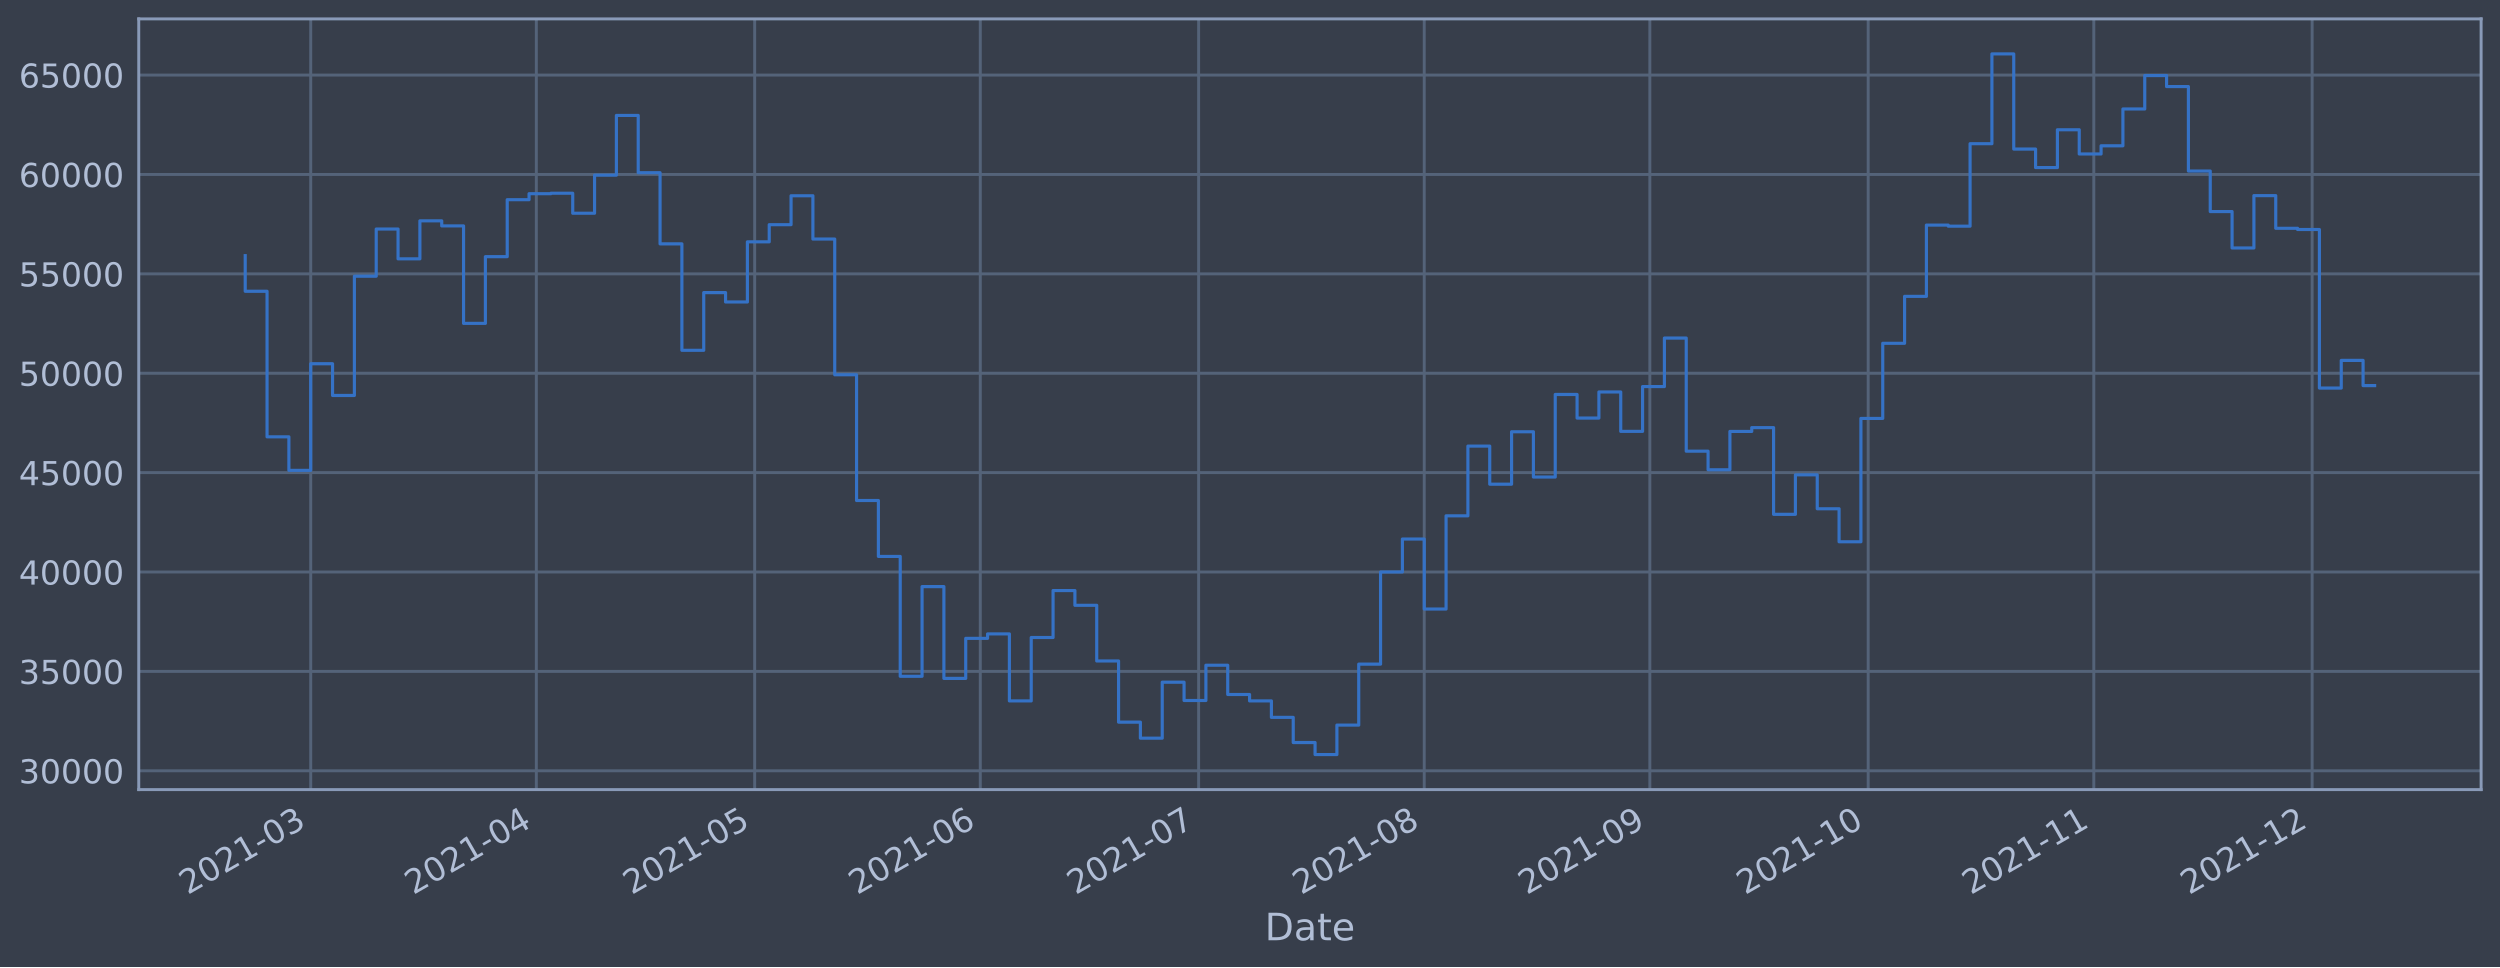
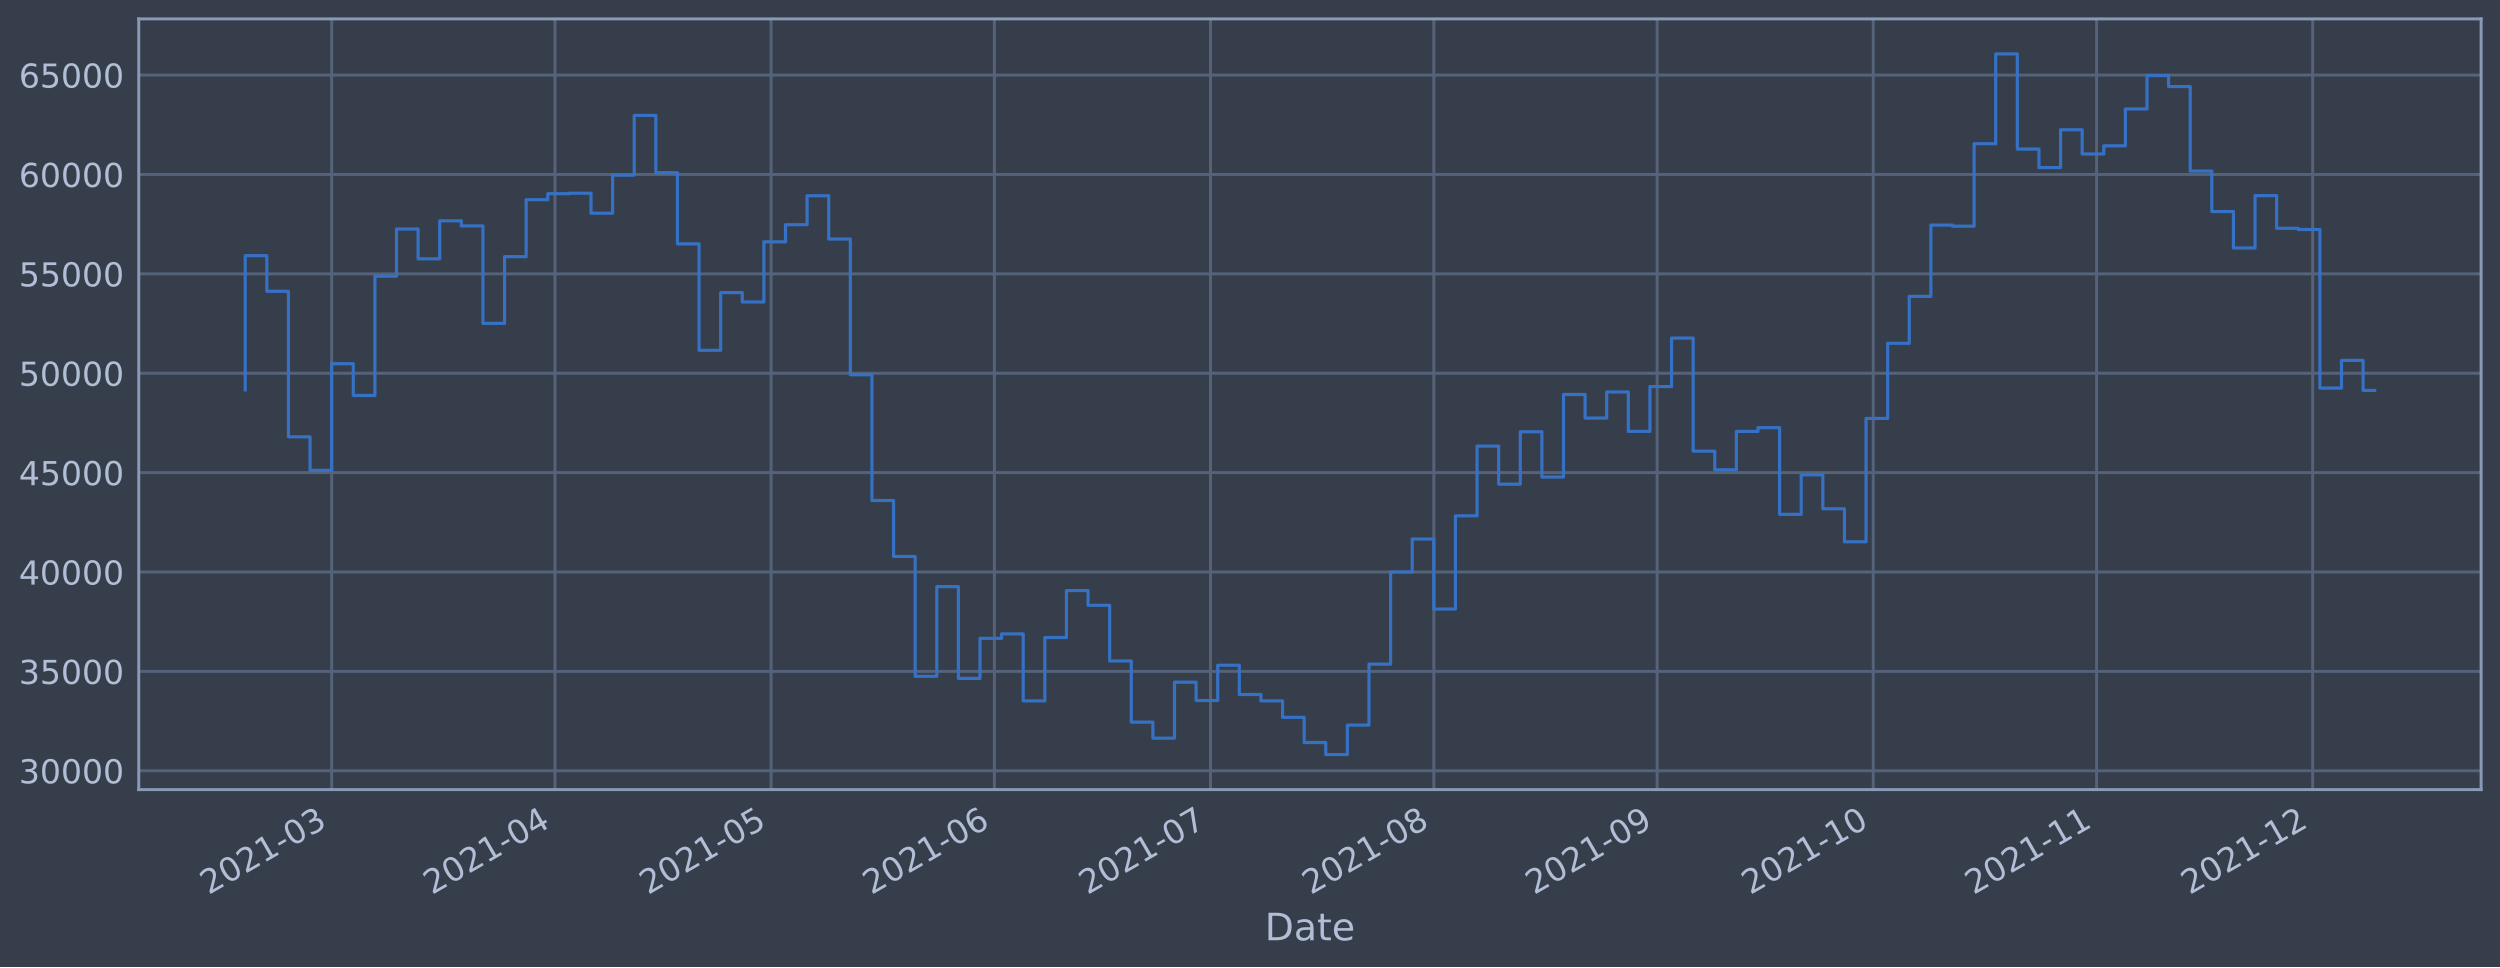
<svg xmlns="http://www.w3.org/2000/svg" xmlns:xlink="http://www.w3.org/1999/xlink" width="952.884pt" height="368.58pt" viewBox="0 0 952.884 368.58" version="1.1">
  <defs>
    <style type="text/css">*{stroke-linejoin: round; stroke-linecap: butt}</style>
  </defs>
  <g id="figure_1">
    <g id="patch_1">
      <path d="M 0 368.58  L 952.884 368.58  L 952.884 0  L 0 0  z " style="fill: #373e4b" />
    </g>
    <g id="axes_1">
      <g id="patch_2">
        <path d="M 52.884 300.96  L 945.684 300.96  L 945.684 7.2  L 52.884 7.2  z " style="fill: #373e4b" />
      </g>
      <g id="matplotlib.axis_1">
        <g id="xtick_1">
          <g id="line2d_1">
-             <path d="M 118.431 300.96  L 118.431 7.2  " clip-path="url(#pa96d8655ef)" style="fill: none; stroke: #546379; stroke-width: 1.12; stroke-linecap: square" />
+             <path d="M 126.414 300.96  L 126.414 7.2  " clip-path="url(#p220a841919)" style="fill: none; stroke: #546379; stroke-width: 1.12; stroke-linecap: square" />
          </g>
          <g id="line2d_2" />
          <g id="text_1">
-             <g style="fill: #b1bed6" transform="translate(71.52819 341.1745)rotate(-30)scale(0.126 -0.126)">
+             <g style="fill: #b1bed6" transform="translate(79.51084 341.1745)rotate(-30)scale(0.126 -0.126)">
              <defs>
                <path id="DejaVuSans-32" d="M 1228 531  L 3431 531  L 3431 0  L 469 0  L 469 531  Q 828 903 1448 1529  Q 2069 2156 2228 2338  Q 2531 2678 2651 2914  Q 2772 3150 2772 3378  Q 2772 3750 2511 3984  Q 2250 4219 1831 4219  Q 1534 4219 1204 4116  Q 875 4013 500 3803  L 500 4441  Q 881 4594 1212 4672  Q 1544 4750 1819 4750  Q 2544 4750 2975 4387  Q 3406 4025 3406 3419  Q 3406 3131 3298 2873  Q 3191 2616 2906 2266  Q 2828 2175 2409 1742  Q 1991 1309 1228 531  z " transform="scale(0.015625)" />
                <path id="DejaVuSans-30" d="M 2034 4250  Q 1547 4250 1301 3770  Q 1056 3291 1056 2328  Q 1056 1369 1301 889  Q 1547 409 2034 409  Q 2525 409 2770 889  Q 3016 1369 3016 2328  Q 3016 3291 2770 3770  Q 2525 4250 2034 4250  z M 2034 4750  Q 2819 4750 3233 4129  Q 3647 3509 3647 2328  Q 3647 1150 3233 529  Q 2819 -91 2034 -91  Q 1250 -91 836 529  Q 422 1150 422 2328  Q 422 3509 836 4129  Q 1250 4750 2034 4750  z " transform="scale(0.015625)" />
                <path id="DejaVuSans-31" d="M 794 531  L 1825 531  L 1825 4091  L 703 3866  L 703 4441  L 1819 4666  L 2450 4666  L 2450 531  L 3481 531  L 3481 0  L 794 0  L 794 531  z " transform="scale(0.015625)" />
                <path id="DejaVuSans-2d" d="M 313 2009  L 1997 2009  L 1997 1497  L 313 1497  L 313 2009  z " transform="scale(0.015625)" />
                <path id="DejaVuSans-33" d="M 2597 2516  Q 3050 2419 3304 2112  Q 3559 1806 3559 1356  Q 3559 666 3084 287  Q 2609 -91 1734 -91  Q 1441 -91 1130 -33  Q 819 25 488 141  L 488 750  Q 750 597 1062 519  Q 1375 441 1716 441  Q 2309 441 2620 675  Q 2931 909 2931 1356  Q 2931 1769 2642 2001  Q 2353 2234 1838 2234  L 1294 2234  L 1294 2753  L 1863 2753  Q 2328 2753 2575 2939  Q 2822 3125 2822 3475  Q 2822 3834 2567 4026  Q 2313 4219 1838 4219  Q 1578 4219 1281 4162  Q 984 4106 628 3988  L 628 4550  Q 988 4650 1302 4700  Q 1616 4750 1894 4750  Q 2613 4750 3031 4423  Q 3450 4097 3450 3541  Q 3450 3153 3228 2886  Q 3006 2619 2597 2516  z " transform="scale(0.015625)" />
              </defs>
              <use xlink:href="#DejaVuSans-32" />
              <use xlink:href="#DejaVuSans-30" x="63.623" />
              <use xlink:href="#DejaVuSans-32" x="127.246" />
              <use xlink:href="#DejaVuSans-31" x="190.869" />
              <use xlink:href="#DejaVuSans-2d" x="254.492" />
              <use xlink:href="#DejaVuSans-30" x="290.576" />
              <use xlink:href="#DejaVuSans-33" x="354.199" />
            </g>
          </g>
        </g>
        <g id="xtick_2">
          <g id="line2d_3">
-             <path d="M 204.425 300.96  L 204.425 7.2  " clip-path="url(#pa96d8655ef)" style="fill: none; stroke: #546379; stroke-width: 1.12; stroke-linecap: square" />
+             <path d="M 211.531 300.96  L 211.531 7.2  " clip-path="url(#p220a841919)" style="fill: none; stroke: #546379; stroke-width: 1.12; stroke-linecap: square" />
          </g>
          <g id="line2d_4" />
          <g id="text_2">
-             <g style="fill: #b1bed6" transform="translate(157.5218 341.1745)rotate(-30)scale(0.126 -0.126)">
+             <g style="fill: #b1bed6" transform="translate(164.6279 341.1745)rotate(-30)scale(0.126 -0.126)">
              <defs>
                <path id="DejaVuSans-34" d="M 2419 4116  L 825 1625  L 2419 1625  L 2419 4116  z M 2253 4666  L 3047 4666  L 3047 1625  L 3713 1625  L 3713 1100  L 3047 1100  L 3047 0  L 2419 0  L 2419 1100  L 313 1100  L 313 1709  L 2253 4666  z " transform="scale(0.015625)" />
              </defs>
              <use xlink:href="#DejaVuSans-32" />
              <use xlink:href="#DejaVuSans-30" x="63.623" />
              <use xlink:href="#DejaVuSans-32" x="127.246" />
              <use xlink:href="#DejaVuSans-31" x="190.869" />
              <use xlink:href="#DejaVuSans-2d" x="254.492" />
              <use xlink:href="#DejaVuSans-30" x="290.576" />
              <use xlink:href="#DejaVuSans-34" x="354.199" />
            </g>
          </g>
        </g>
        <g id="xtick_3">
          <g id="line2d_5">
-             <path d="M 287.645 300.96  L 287.645 7.2  " clip-path="url(#pa96d8655ef)" style="fill: none; stroke: #546379; stroke-width: 1.12; stroke-linecap: square" />
+             <path d="M 293.903 300.96  L 293.903 7.2  " clip-path="url(#p220a841919)" style="fill: none; stroke: #546379; stroke-width: 1.12; stroke-linecap: square" />
          </g>
          <g id="line2d_6" />
          <g id="text_3">
-             <g style="fill: #b1bed6" transform="translate(240.7415 341.1745)rotate(-30)scale(0.126 -0.126)">
+             <g style="fill: #b1bed6" transform="translate(246.9993 341.1745)rotate(-30)scale(0.126 -0.126)">
              <defs>
                <path id="DejaVuSans-35" d="M 691 4666  L 3169 4666  L 3169 4134  L 1269 4134  L 1269 2991  Q 1406 3038 1543 3061  Q 1681 3084 1819 3084  Q 2600 3084 3056 2656  Q 3513 2228 3513 1497  Q 3513 744 3044 326  Q 2575 -91 1722 -91  Q 1428 -91 1123 -41  Q 819 9 494 109  L 494 744  Q 775 591 1075 516  Q 1375 441 1709 441  Q 2250 441 2565 725  Q 2881 1009 2881 1497  Q 2881 1984 2565 2268  Q 2250 2553 1709 2553  Q 1456 2553 1204 2497  Q 953 2441 691 2322  L 691 4666  z " transform="scale(0.015625)" />
              </defs>
              <use xlink:href="#DejaVuSans-32" />
              <use xlink:href="#DejaVuSans-30" x="63.623" />
              <use xlink:href="#DejaVuSans-32" x="127.246" />
              <use xlink:href="#DejaVuSans-31" x="190.869" />
              <use xlink:href="#DejaVuSans-2d" x="254.492" />
              <use xlink:href="#DejaVuSans-30" x="290.576" />
              <use xlink:href="#DejaVuSans-35" x="354.199" />
            </g>
          </g>
        </g>
        <g id="xtick_4">
          <g id="line2d_7">
-             <path d="M 373.638 300.96  L 373.638 7.2  " clip-path="url(#pa96d8655ef)" style="fill: none; stroke: #546379; stroke-width: 1.12; stroke-linecap: square" />
+             <path d="M 379.02 300.96  L 379.02 7.2  " clip-path="url(#p220a841919)" style="fill: none; stroke: #546379; stroke-width: 1.12; stroke-linecap: square" />
          </g>
          <g id="line2d_8" />
          <g id="text_4">
-             <g style="fill: #b1bed6" transform="translate(326.7352 341.1745)rotate(-30)scale(0.126 -0.126)">
+             <g style="fill: #b1bed6" transform="translate(332.1164 341.1745)rotate(-30)scale(0.126 -0.126)">
              <defs>
                <path id="DejaVuSans-36" d="M 2113 2584  Q 1688 2584 1439 2293  Q 1191 2003 1191 1497  Q 1191 994 1439 701  Q 1688 409 2113 409  Q 2538 409 2786 701  Q 3034 994 3034 1497  Q 3034 2003 2786 2293  Q 2538 2584 2113 2584  z M 3366 4563  L 3366 3988  Q 3128 4100 2886 4159  Q 2644 4219 2406 4219  Q 1781 4219 1451 3797  Q 1122 3375 1075 2522  Q 1259 2794 1537 2939  Q 1816 3084 2150 3084  Q 2853 3084 3261 2657  Q 3669 2231 3669 1497  Q 3669 778 3244 343  Q 2819 -91 2113 -91  Q 1303 -91 875 529  Q 447 1150 447 2328  Q 447 3434 972 4092  Q 1497 4750 2381 4750  Q 2619 4750 2861 4703  Q 3103 4656 3366 4563  z " transform="scale(0.015625)" />
              </defs>
              <use xlink:href="#DejaVuSans-32" />
              <use xlink:href="#DejaVuSans-30" x="63.623" />
              <use xlink:href="#DejaVuSans-32" x="127.246" />
              <use xlink:href="#DejaVuSans-31" x="190.869" />
              <use xlink:href="#DejaVuSans-2d" x="254.492" />
              <use xlink:href="#DejaVuSans-30" x="290.576" />
              <use xlink:href="#DejaVuSans-36" x="354.199" />
            </g>
          </g>
        </g>
        <g id="xtick_5">
          <g id="line2d_9">
-             <path d="M 456.858 300.96  L 456.858 7.2  " clip-path="url(#pa96d8655ef)" style="fill: none; stroke: #546379; stroke-width: 1.12; stroke-linecap: square" />
+             <path d="M 461.391 300.96  L 461.391 7.2  " clip-path="url(#p220a841919)" style="fill: none; stroke: #546379; stroke-width: 1.12; stroke-linecap: square" />
          </g>
          <g id="line2d_10" />
          <g id="text_5">
-             <g style="fill: #b1bed6" transform="translate(409.9548 341.1745)rotate(-30)scale(0.126 -0.126)">
+             <g style="fill: #b1bed6" transform="translate(414.4877 341.1745)rotate(-30)scale(0.126 -0.126)">
              <defs>
                <path id="DejaVuSans-37" d="M 525 4666  L 3525 4666  L 3525 4397  L 1831 0  L 1172 0  L 2766 4134  L 525 4134  L 525 4666  z " transform="scale(0.015625)" />
              </defs>
              <use xlink:href="#DejaVuSans-32" />
              <use xlink:href="#DejaVuSans-30" x="63.623" />
              <use xlink:href="#DejaVuSans-32" x="127.246" />
              <use xlink:href="#DejaVuSans-31" x="190.869" />
              <use xlink:href="#DejaVuSans-2d" x="254.492" />
              <use xlink:href="#DejaVuSans-30" x="290.576" />
              <use xlink:href="#DejaVuSans-37" x="354.199" />
            </g>
          </g>
        </g>
        <g id="xtick_6">
          <g id="line2d_11">
-             <path d="M 542.852 300.96  L 542.852 7.2  " clip-path="url(#pa96d8655ef)" style="fill: none; stroke: #546379; stroke-width: 1.12; stroke-linecap: square" />
+             <path d="M 546.508 300.96  L 546.508 7.2  " clip-path="url(#p220a841919)" style="fill: none; stroke: #546379; stroke-width: 1.12; stroke-linecap: square" />
          </g>
          <g id="line2d_12" />
          <g id="text_6">
-             <g style="fill: #b1bed6" transform="translate(495.9485 341.1745)rotate(-30)scale(0.126 -0.126)">
+             <g style="fill: #b1bed6" transform="translate(499.6048 341.1745)rotate(-30)scale(0.126 -0.126)">
              <defs>
                <path id="DejaVuSans-38" d="M 2034 2216  Q 1584 2216 1326 1975  Q 1069 1734 1069 1313  Q 1069 891 1326 650  Q 1584 409 2034 409  Q 2484 409 2743 651  Q 3003 894 3003 1313  Q 3003 1734 2745 1975  Q 2488 2216 2034 2216  z M 1403 2484  Q 997 2584 770 2862  Q 544 3141 544 3541  Q 544 4100 942 4425  Q 1341 4750 2034 4750  Q 2731 4750 3128 4425  Q 3525 4100 3525 3541  Q 3525 3141 3298 2862  Q 3072 2584 2669 2484  Q 3125 2378 3379 2068  Q 3634 1759 3634 1313  Q 3634 634 3220 271  Q 2806 -91 2034 -91  Q 1263 -91 848 271  Q 434 634 434 1313  Q 434 1759 690 2068  Q 947 2378 1403 2484  z M 1172 3481  Q 1172 3119 1398 2916  Q 1625 2713 2034 2713  Q 2441 2713 2670 2916  Q 2900 3119 2900 3481  Q 2900 3844 2670 4047  Q 2441 4250 2034 4250  Q 1625 4250 1398 4047  Q 1172 3844 1172 3481  z " transform="scale(0.015625)" />
              </defs>
              <use xlink:href="#DejaVuSans-32" />
              <use xlink:href="#DejaVuSans-30" x="63.623" />
              <use xlink:href="#DejaVuSans-32" x="127.246" />
              <use xlink:href="#DejaVuSans-31" x="190.869" />
              <use xlink:href="#DejaVuSans-2d" x="254.492" />
              <use xlink:href="#DejaVuSans-30" x="290.576" />
              <use xlink:href="#DejaVuSans-38" x="354.199" />
            </g>
          </g>
        </g>
        <g id="xtick_7">
          <g id="line2d_13">
-             <path d="M 628.845 300.96  L 628.845 7.2  " clip-path="url(#pa96d8655ef)" style="fill: none; stroke: #546379; stroke-width: 1.12; stroke-linecap: square" />
+             <path d="M 631.625 300.96  L 631.625 7.2  " clip-path="url(#p220a841919)" style="fill: none; stroke: #546379; stroke-width: 1.12; stroke-linecap: square" />
          </g>
          <g id="line2d_14" />
          <g id="text_7">
-             <g style="fill: #b1bed6" transform="translate(581.9421 341.1745)rotate(-30)scale(0.126 -0.126)">
+             <g style="fill: #b1bed6" transform="translate(584.7219 341.1745)rotate(-30)scale(0.126 -0.126)">
              <defs>
                <path id="DejaVuSans-39" d="M 703 97  L 703 672  Q 941 559 1184 500  Q 1428 441 1663 441  Q 2288 441 2617 861  Q 2947 1281 2994 2138  Q 2813 1869 2534 1725  Q 2256 1581 1919 1581  Q 1219 1581 811 2004  Q 403 2428 403 3163  Q 403 3881 828 4315  Q 1253 4750 1959 4750  Q 2769 4750 3195 4129  Q 3622 3509 3622 2328  Q 3622 1225 3098 567  Q 2575 -91 1691 -91  Q 1453 -91 1209 -44  Q 966 3 703 97  z M 1959 2075  Q 2384 2075 2632 2365  Q 2881 2656 2881 3163  Q 2881 3666 2632 3958  Q 2384 4250 1959 4250  Q 1534 4250 1286 3958  Q 1038 3666 1038 3163  Q 1038 2656 1286 2365  Q 1534 2075 1959 2075  z " transform="scale(0.015625)" />
              </defs>
              <use xlink:href="#DejaVuSans-32" />
              <use xlink:href="#DejaVuSans-30" x="63.623" />
              <use xlink:href="#DejaVuSans-32" x="127.246" />
              <use xlink:href="#DejaVuSans-31" x="190.869" />
              <use xlink:href="#DejaVuSans-2d" x="254.492" />
              <use xlink:href="#DejaVuSans-30" x="290.576" />
              <use xlink:href="#DejaVuSans-39" x="354.199" />
            </g>
          </g>
        </g>
        <g id="xtick_8">
          <g id="line2d_15">
-             <path d="M 712.065 300.96  L 712.065 7.2  " clip-path="url(#pa96d8655ef)" style="fill: none; stroke: #546379; stroke-width: 1.12; stroke-linecap: square" />
+             <path d="M 713.997 300.96  L 713.997 7.2  " clip-path="url(#p220a841919)" style="fill: none; stroke: #546379; stroke-width: 1.12; stroke-linecap: square" />
          </g>
          <g id="line2d_16" />
          <g id="text_8">
-             <g style="fill: #b1bed6" transform="translate(665.1618 341.1745)rotate(-30)scale(0.126 -0.126)">
+             <g style="fill: #b1bed6" transform="translate(667.0933 341.1745)rotate(-30)scale(0.126 -0.126)">
              <use xlink:href="#DejaVuSans-32" />
              <use xlink:href="#DejaVuSans-30" x="63.623" />
              <use xlink:href="#DejaVuSans-32" x="127.246" />
              <use xlink:href="#DejaVuSans-31" x="190.869" />
              <use xlink:href="#DejaVuSans-2d" x="254.492" />
              <use xlink:href="#DejaVuSans-31" x="290.576" />
              <use xlink:href="#DejaVuSans-30" x="354.199" />
            </g>
          </g>
        </g>
        <g id="xtick_9">
          <g id="line2d_17">
-             <path d="M 798.059 300.96  L 798.059 7.2  " clip-path="url(#pa96d8655ef)" style="fill: none; stroke: #546379; stroke-width: 1.12; stroke-linecap: square" />
+             <path d="M 799.114 300.96  L 799.114 7.2  " clip-path="url(#p220a841919)" style="fill: none; stroke: #546379; stroke-width: 1.12; stroke-linecap: square" />
          </g>
          <g id="line2d_18" />
          <g id="text_9">
-             <g style="fill: #b1bed6" transform="translate(751.1554 341.1745)rotate(-30)scale(0.126 -0.126)">
+             <g style="fill: #b1bed6" transform="translate(752.2103 341.1745)rotate(-30)scale(0.126 -0.126)">
              <use xlink:href="#DejaVuSans-32" />
              <use xlink:href="#DejaVuSans-30" x="63.623" />
              <use xlink:href="#DejaVuSans-32" x="127.246" />
              <use xlink:href="#DejaVuSans-31" x="190.869" />
              <use xlink:href="#DejaVuSans-2d" x="254.492" />
              <use xlink:href="#DejaVuSans-31" x="290.576" />
              <use xlink:href="#DejaVuSans-31" x="354.199" />
            </g>
          </g>
        </g>
        <g id="xtick_10">
          <g id="line2d_19">
-             <path d="M 881.278 300.96  L 881.278 7.2  " clip-path="url(#pa96d8655ef)" style="fill: none; stroke: #546379; stroke-width: 1.12; stroke-linecap: square" />
+             <path d="M 881.485 300.96  L 881.485 7.2  " clip-path="url(#p220a841919)" style="fill: none; stroke: #546379; stroke-width: 1.12; stroke-linecap: square" />
          </g>
          <g id="line2d_20" />
          <g id="text_10">
-             <g style="fill: #b1bed6" transform="translate(834.3751 341.1745)rotate(-30)scale(0.126 -0.126)">
+             <g style="fill: #b1bed6" transform="translate(834.5817 341.1745)rotate(-30)scale(0.126 -0.126)">
              <use xlink:href="#DejaVuSans-32" />
              <use xlink:href="#DejaVuSans-30" x="63.623" />
              <use xlink:href="#DejaVuSans-32" x="127.246" />
              <use xlink:href="#DejaVuSans-31" x="190.869" />
              <use xlink:href="#DejaVuSans-2d" x="254.492" />
              <use xlink:href="#DejaVuSans-31" x="290.576" />
              <use xlink:href="#DejaVuSans-32" x="354.199" />
            </g>
          </g>
        </g>
        <g id="text_11">
          <g style="fill: #b1bed6" transform="translate(482.0746 358.3856)scale(0.144 -0.144)">
            <defs>
              <path id="DejaVuSans-44" d="M 1259 4147  L 1259 519  L 2022 519  Q 2988 519 3436 956  Q 3884 1394 3884 2338  Q 3884 3275 3436 3711  Q 2988 4147 2022 4147  L 1259 4147  z M 628 4666  L 1925 4666  Q 3281 4666 3915 4102  Q 4550 3538 4550 2338  Q 4550 1131 3912 565  Q 3275 0 1925 0  L 628 0  L 628 4666  z " transform="scale(0.015625)" />
              <path id="DejaVuSans-61" d="M 2194 1759  Q 1497 1759 1228 1600  Q 959 1441 959 1056  Q 959 750 1161 570  Q 1363 391 1709 391  Q 2188 391 2477 730  Q 2766 1069 2766 1631  L 2766 1759  L 2194 1759  z M 3341 1997  L 3341 0  L 2766 0  L 2766 531  Q 2569 213 2275 61  Q 1981 -91 1556 -91  Q 1019 -91 701 211  Q 384 513 384 1019  Q 384 1609 779 1909  Q 1175 2209 1959 2209  L 2766 2209  L 2766 2266  Q 2766 2663 2505 2880  Q 2244 3097 1772 3097  Q 1472 3097 1187 3025  Q 903 2953 641 2809  L 641 3341  Q 956 3463 1253 3523  Q 1550 3584 1831 3584  Q 2591 3584 2966 3190  Q 3341 2797 3341 1997  z " transform="scale(0.015625)" />
              <path id="DejaVuSans-74" d="M 1172 4494  L 1172 3500  L 2356 3500  L 2356 3053  L 1172 3053  L 1172 1153  Q 1172 725 1289 603  Q 1406 481 1766 481  L 2356 481  L 2356 0  L 1766 0  Q 1100 0 847 248  Q 594 497 594 1153  L 594 3053  L 172 3053  L 172 3500  L 594 3500  L 594 4494  L 1172 4494  z " transform="scale(0.015625)" />
              <path id="DejaVuSans-65" d="M 3597 1894  L 3597 1613  L 953 1613  Q 991 1019 1311 708  Q 1631 397 2203 397  Q 2534 397 2845 478  Q 3156 559 3463 722  L 3463 178  Q 3153 47 2828 -22  Q 2503 -91 2169 -91  Q 1331 -91 842 396  Q 353 884 353 1716  Q 353 2575 817 3079  Q 1281 3584 2069 3584  Q 2775 3584 3186 3129  Q 3597 2675 3597 1894  z M 3022 2063  Q 3016 2534 2758 2815  Q 2500 3097 2075 3097  Q 1594 3097 1305 2825  Q 1016 2553 972 2059  L 3022 2063  z " transform="scale(0.015625)" />
            </defs>
            <use xlink:href="#DejaVuSans-44" />
            <use xlink:href="#DejaVuSans-61" x="77.002" />
            <use xlink:href="#DejaVuSans-74" x="138.281" />
            <use xlink:href="#DejaVuSans-65" x="177.49" />
          </g>
        </g>
      </g>
      <g id="matplotlib.axis_2">
        <g id="ytick_1">
          <g id="line2d_21">
-             <path d="M 52.884 293.789  L 945.684 293.789  " clip-path="url(#pa96d8655ef)" style="fill: none; stroke: #546379; stroke-width: 1.12; stroke-linecap: square" />
+             <path d="M 52.884 293.789  L 945.684 293.789  " clip-path="url(#p220a841919)" style="fill: none; stroke: #546379; stroke-width: 1.12; stroke-linecap: square" />
          </g>
          <g id="line2d_22" />
          <g id="text_12">
            <g style="fill: #b1bed6" transform="translate(7.2 298.5763)scale(0.126 -0.126)">
              <use xlink:href="#DejaVuSans-33" />
              <use xlink:href="#DejaVuSans-30" x="63.623" />
              <use xlink:href="#DejaVuSans-30" x="127.246" />
              <use xlink:href="#DejaVuSans-30" x="190.869" />
              <use xlink:href="#DejaVuSans-30" x="254.492" />
            </g>
          </g>
        </g>
        <g id="ytick_2">
          <g id="line2d_23">
-             <path d="M 52.884 255.907  L 945.684 255.907  " clip-path="url(#pa96d8655ef)" style="fill: none; stroke: #546379; stroke-width: 1.12; stroke-linecap: square" />
+             <path d="M 52.884 255.907  L 945.684 255.907  " clip-path="url(#p220a841919)" style="fill: none; stroke: #546379; stroke-width: 1.12; stroke-linecap: square" />
          </g>
          <g id="line2d_24" />
          <g id="text_13">
            <g style="fill: #b1bed6" transform="translate(7.2 260.6936)scale(0.126 -0.126)">
              <use xlink:href="#DejaVuSans-33" />
              <use xlink:href="#DejaVuSans-35" x="63.623" />
              <use xlink:href="#DejaVuSans-30" x="127.246" />
              <use xlink:href="#DejaVuSans-30" x="190.869" />
              <use xlink:href="#DejaVuSans-30" x="254.492" />
            </g>
          </g>
        </g>
        <g id="ytick_3">
          <g id="line2d_25">
-             <path d="M 52.884 218.024  L 945.684 218.024  " clip-path="url(#pa96d8655ef)" style="fill: none; stroke: #546379; stroke-width: 1.12; stroke-linecap: square" />
+             <path d="M 52.884 218.024  L 945.684 218.024  " clip-path="url(#p220a841919)" style="fill: none; stroke: #546379; stroke-width: 1.12; stroke-linecap: square" />
          </g>
          <g id="line2d_26" />
          <g id="text_14">
            <g style="fill: #b1bed6" transform="translate(7.2 222.811)scale(0.126 -0.126)">
              <use xlink:href="#DejaVuSans-34" />
              <use xlink:href="#DejaVuSans-30" x="63.623" />
              <use xlink:href="#DejaVuSans-30" x="127.246" />
              <use xlink:href="#DejaVuSans-30" x="190.869" />
              <use xlink:href="#DejaVuSans-30" x="254.492" />
            </g>
          </g>
        </g>
        <g id="ytick_4">
          <g id="line2d_27">
-             <path d="M 52.884 180.141  L 945.684 180.141  " clip-path="url(#pa96d8655ef)" style="fill: none; stroke: #546379; stroke-width: 1.12; stroke-linecap: square" />
+             <path d="M 52.884 180.141  L 945.684 180.141  " clip-path="url(#p220a841919)" style="fill: none; stroke: #546379; stroke-width: 1.12; stroke-linecap: square" />
          </g>
          <g id="line2d_28" />
          <g id="text_15">
            <g style="fill: #b1bed6" transform="translate(7.2 184.9284)scale(0.126 -0.126)">
              <use xlink:href="#DejaVuSans-34" />
              <use xlink:href="#DejaVuSans-35" x="63.623" />
              <use xlink:href="#DejaVuSans-30" x="127.246" />
              <use xlink:href="#DejaVuSans-30" x="190.869" />
              <use xlink:href="#DejaVuSans-30" x="254.492" />
            </g>
          </g>
        </g>
        <g id="ytick_5">
          <g id="line2d_29">
-             <path d="M 52.884 142.259  L 945.684 142.259  " clip-path="url(#pa96d8655ef)" style="fill: none; stroke: #546379; stroke-width: 1.12; stroke-linecap: square" />
+             <path d="M 52.884 142.259  L 945.684 142.259  " clip-path="url(#p220a841919)" style="fill: none; stroke: #546379; stroke-width: 1.12; stroke-linecap: square" />
          </g>
          <g id="line2d_30" />
          <g id="text_16">
            <g style="fill: #b1bed6" transform="translate(7.2 147.0457)scale(0.126 -0.126)">
              <use xlink:href="#DejaVuSans-35" />
              <use xlink:href="#DejaVuSans-30" x="63.623" />
              <use xlink:href="#DejaVuSans-30" x="127.246" />
              <use xlink:href="#DejaVuSans-30" x="190.869" />
              <use xlink:href="#DejaVuSans-30" x="254.492" />
            </g>
          </g>
        </g>
        <g id="ytick_6">
          <g id="line2d_31">
-             <path d="M 52.884 104.376  L 945.684 104.376  " clip-path="url(#pa96d8655ef)" style="fill: none; stroke: #546379; stroke-width: 1.12; stroke-linecap: square" />
+             <path d="M 52.884 104.376  L 945.684 104.376  " clip-path="url(#p220a841919)" style="fill: none; stroke: #546379; stroke-width: 1.12; stroke-linecap: square" />
          </g>
          <g id="line2d_32" />
          <g id="text_17">
            <g style="fill: #b1bed6" transform="translate(7.2 109.1631)scale(0.126 -0.126)">
              <use xlink:href="#DejaVuSans-35" />
              <use xlink:href="#DejaVuSans-35" x="63.623" />
              <use xlink:href="#DejaVuSans-30" x="127.246" />
              <use xlink:href="#DejaVuSans-30" x="190.869" />
              <use xlink:href="#DejaVuSans-30" x="254.492" />
            </g>
          </g>
        </g>
        <g id="ytick_7">
          <g id="line2d_33">
-             <path d="M 52.884 66.493  L 945.684 66.493  " clip-path="url(#pa96d8655ef)" style="fill: none; stroke: #546379; stroke-width: 1.12; stroke-linecap: square" />
+             <path d="M 52.884 66.493  L 945.684 66.493  " clip-path="url(#p220a841919)" style="fill: none; stroke: #546379; stroke-width: 1.12; stroke-linecap: square" />
          </g>
          <g id="line2d_34" />
          <g id="text_18">
            <g style="fill: #b1bed6" transform="translate(7.2 71.28047)scale(0.126 -0.126)">
              <use xlink:href="#DejaVuSans-36" />
              <use xlink:href="#DejaVuSans-30" x="63.623" />
              <use xlink:href="#DejaVuSans-30" x="127.246" />
              <use xlink:href="#DejaVuSans-30" x="190.869" />
              <use xlink:href="#DejaVuSans-30" x="254.492" />
            </g>
          </g>
        </g>
        <g id="ytick_8">
          <g id="line2d_35">
-             <path d="M 52.884 28.611  L 945.684 28.611  " clip-path="url(#pa96d8655ef)" style="fill: none; stroke: #546379; stroke-width: 1.12; stroke-linecap: square" />
+             <path d="M 52.884 28.611  L 945.684 28.611  " clip-path="url(#p220a841919)" style="fill: none; stroke: #546379; stroke-width: 1.12; stroke-linecap: square" />
          </g>
          <g id="line2d_36" />
          <g id="text_19">
            <g style="fill: #b1bed6" transform="translate(7.2 33.39783)scale(0.126 -0.126)">
              <use xlink:href="#DejaVuSans-36" />
              <use xlink:href="#DejaVuSans-35" x="63.623" />
              <use xlink:href="#DejaVuSans-30" x="127.246" />
              <use xlink:href="#DejaVuSans-30" x="190.869" />
              <use xlink:href="#DejaVuSans-30" x="254.492" />
            </g>
          </g>
        </g>
      </g>
      <g id="line2d_37">
-         <path d="M 93.466 97.432  L 93.466 111.018  L 101.788 111.018  L 101.788 166.5  L 110.11 166.5  L 110.11 179.278  L 118.431 179.278  L 118.431 138.639  L 126.753 138.639  L 126.753 150.732  L 135.075 150.732  L 135.075 105.274  L 143.397 105.274  L 143.397 87.304  L 151.719 87.304  L 151.719 98.658  L 160.041 98.658  L 160.041 84.178  L 168.363 84.178  L 168.363 86.108  L 176.685 86.108  L 176.685 123.255  L 185.007 123.255  L 185.007 97.831  L 193.329 97.831  L 193.329 76.115  L 201.651 76.115  L 201.651 73.833  L 209.973 73.833  L 209.973 73.66  L 218.295 73.66  L 218.295 81.278  L 226.617 81.278  L 226.617 66.76  L 234.939 66.76  L 234.939 43.998  L 243.261 43.998  L 243.261 65.834  L 251.583 65.834  L 251.583 92.951  L 259.905 92.951  L 259.905 133.522  L 268.227 133.522  L 268.227 111.523  L 276.549 111.523  L 276.549 115.103  L 284.871 115.103  L 284.871 92.174  L 293.193 92.174  L 293.193 85.638  L 301.515 85.638  L 301.515 74.609  L 309.837 74.609  L 309.837 91.117  L 318.159 91.117  L 318.159 142.846  L 326.481 142.846  L 326.481 190.777  L 334.803 190.777  L 334.803 212.082  L 343.125 212.082  L 343.125 257.766  L 351.447 257.766  L 351.447 223.585  L 359.768 223.585  L 359.768 258.576  L 368.09 258.576  L 368.09 243.31  L 376.412 243.31  L 376.412 241.621  L 384.734 241.621  L 384.734 267.159  L 393.056 267.159  L 393.056 242.992  L 401.378 242.992  L 401.378 225.094  L 409.7 225.094  L 409.7 230.716  L 418.022 230.716  L 418.022 251.935  L 426.344 251.935  L 426.344 275.245  L 434.666 275.245  L 434.666 281.359  L 442.988 281.359  L 442.988 260.023  L 451.31 260.023  L 451.31 266.992  L 459.632 266.992  L 459.632 253.563  L 467.954 253.563  L 467.954 264.703  L 476.276 264.703  L 476.276 267.153  L 484.598 267.153  L 484.598 273.434  L 492.92 273.434  L 492.92 283.021  L 501.242 283.021  L 501.242 287.607  L 509.564 287.607  L 509.564 276.379  L 517.886 276.379  L 517.886 253.14  L 526.208 253.14  L 526.208 218.005  L 534.53 218.005  L 534.53 205.454  L 542.852 205.454  L 542.852 232.131  L 551.174 232.131  L 551.174 196.613  L 559.496 196.613  L 559.496 170.038  L 567.818 170.038  L 567.818 184.553  L 576.14 184.553  L 576.14 164.561  L 584.462 164.561  L 584.462 181.824  L 592.784 181.824  L 592.784 150.35  L 601.106 150.35  L 601.106 159.347  L 609.427 159.347  L 609.427 149.404  L 617.749 149.404  L 617.749 164.422  L 626.071 164.422  L 626.071 147.342  L 634.393 147.342  L 634.393 128.855  L 642.715 128.855  L 642.715 171.971  L 651.037 171.971  L 651.037 179.044  L 659.359 179.044  L 659.359 164.442  L 667.681 164.442  L 667.681 162.991  L 676.003 162.991  L 676.003 196.04  L 684.325 196.04  L 684.325 180.983  L 692.647 180.983  L 692.647 193.911  L 700.969 193.911  L 700.969 206.49  L 709.291 206.49  L 709.291 159.479  L 717.613 159.479  L 717.613 130.85  L 725.935 130.85  L 725.935 112.958  L 734.257 112.958  L 734.257 85.798  L 742.579 85.798  L 742.579 86.21  L 750.901 86.21  L 750.901 54.779  L 759.223 54.779  L 759.223 20.553  L 767.545 20.553  L 767.545 56.816  L 775.867 56.816  L 775.867 63.878  L 784.189 63.878  L 784.189 49.452  L 792.511 49.452  L 792.511 58.693  L 800.833 58.693  L 800.833 55.569  L 809.155 55.569  L 809.155 41.542  L 817.477 41.542  L 817.477 28.787  L 825.799 28.787  L 825.799 32.998  L 834.121 32.998  L 834.121 65.188  L 842.443 65.188  L 842.443 80.639  L 850.765 80.639  L 850.765 94.515  L 859.086 94.515  L 859.086 74.559  L 867.408 74.559  L 867.408 87.009  L 875.73 87.009  L 875.73 87.482  L 884.052 87.482  L 884.052 147.912  L 892.374 147.912  L 892.374 137.369  L 900.696 137.369  L 900.696 146.975  L 905.102 146.975  L 905.102 146.975  " clip-path="url(#pa96d8655ef)" style="fill: none; stroke: #3572c6; stroke-width: 1.2; stroke-linecap: square" />
+         <path d="M 93.466 148.622  L 93.466 97.432  L 101.703 97.432  L 101.703 111.018  L 109.94 111.018  L 109.94 166.5  L 118.177 166.5  L 118.177 179.278  L 126.414 179.278  L 126.414 138.639  L 134.651 138.639  L 134.651 150.732  L 142.888 150.732  L 142.888 105.274  L 151.126 105.274  L 151.126 87.304  L 159.363 87.304  L 159.363 98.658  L 167.6 98.658  L 167.6 84.178  L 175.837 84.178  L 175.837 86.108  L 184.074 86.108  L 184.074 123.255  L 192.311 123.255  L 192.311 97.831  L 200.548 97.831  L 200.548 76.115  L 208.785 76.115  L 208.785 73.833  L 217.023 73.833  L 217.023 73.66  L 225.26 73.66  L 225.26 81.278  L 233.497 81.278  L 233.497 66.76  L 241.734 66.76  L 241.734 43.998  L 249.971 43.998  L 249.971 65.834  L 258.208 65.834  L 258.208 92.951  L 266.445 92.951  L 266.445 133.522  L 274.683 133.522  L 274.683 111.523  L 282.92 111.523  L 282.92 115.103  L 291.157 115.103  L 291.157 92.174  L 299.394 92.174  L 299.394 85.638  L 307.631 85.638  L 307.631 74.609  L 315.868 74.609  L 315.868 91.117  L 324.105 91.117  L 324.105 142.846  L 332.343 142.846  L 332.343 190.777  L 340.58 190.777  L 340.58 212.082  L 348.817 212.082  L 348.817 257.766  L 357.054 257.766  L 357.054 223.585  L 365.291 223.585  L 365.291 258.576  L 373.528 258.576  L 373.528 243.31  L 381.765 243.31  L 381.765 241.621  L 390.002 241.621  L 390.002 267.159  L 398.24 267.159  L 398.24 242.992  L 406.477 242.992  L 406.477 225.094  L 414.714 225.094  L 414.714 230.716  L 422.951 230.716  L 422.951 251.935  L 431.188 251.935  L 431.188 275.245  L 439.425 275.245  L 439.425 281.359  L 447.662 281.359  L 447.662 260.023  L 455.9 260.023  L 455.9 266.992  L 464.137 266.992  L 464.137 253.563  L 472.374 253.563  L 472.374 264.703  L 480.611 264.703  L 480.611 267.153  L 488.848 267.153  L 488.848 273.434  L 497.085 273.434  L 497.085 283.021  L 505.322 283.021  L 505.322 287.607  L 513.56 287.607  L 513.56 276.379  L 521.797 276.379  L 521.797 253.14  L 530.034 253.14  L 530.034 218.005  L 538.271 218.005  L 538.271 205.454  L 546.508 205.454  L 546.508 232.131  L 554.745 232.131  L 554.745 196.613  L 562.982 196.613  L 562.982 170.038  L 571.22 170.038  L 571.22 184.553  L 579.457 184.553  L 579.457 164.561  L 587.694 164.561  L 587.694 181.824  L 595.931 181.824  L 595.931 150.35  L 604.168 150.35  L 604.168 159.347  L 612.405 159.347  L 612.405 149.404  L 620.642 149.404  L 620.642 164.422  L 628.879 164.422  L 628.879 147.342  L 637.117 147.342  L 637.117 128.855  L 645.354 128.855  L 645.354 171.971  L 653.591 171.971  L 653.591 179.044  L 661.828 179.044  L 661.828 164.442  L 670.065 164.442  L 670.065 162.991  L 678.302 162.991  L 678.302 196.04  L 686.539 196.04  L 686.539 180.983  L 694.777 180.983  L 694.777 193.911  L 703.014 193.911  L 703.014 206.49  L 711.251 206.49  L 711.251 159.479  L 719.488 159.479  L 719.488 130.85  L 727.725 130.85  L 727.725 112.958  L 735.962 112.958  L 735.962 85.798  L 744.199 85.798  L 744.199 86.21  L 752.437 86.21  L 752.437 54.779  L 760.674 54.779  L 760.674 20.553  L 768.911 20.553  L 768.911 56.816  L 777.148 56.816  L 777.148 63.878  L 785.385 63.878  L 785.385 49.452  L 793.622 49.452  L 793.622 58.693  L 801.859 58.693  L 801.859 55.569  L 810.096 55.569  L 810.096 41.542  L 818.334 41.542  L 818.334 28.787  L 826.571 28.787  L 826.571 32.998  L 834.808 32.998  L 834.808 65.188  L 843.045 65.188  L 843.045 80.639  L 851.282 80.639  L 851.282 94.515  L 859.519 94.515  L 859.519 74.559  L 867.756 74.559  L 867.756 87.009  L 875.994 87.009  L 875.994 87.482  L 884.231 87.482  L 884.231 147.912  L 892.468 147.912  L 892.468 137.369  L 900.705 137.369  L 900.705 148.806  L 905.102 148.806  L 905.102 148.806  " clip-path="url(#p220a841919)" style="fill: none; stroke: #3572c6; stroke-width: 1.2; stroke-linecap: square" />
      </g>
      <g id="patch_3">
        <path d="M 52.884 300.96  L 52.884 7.2  " style="fill: none; stroke: #899ab8; stroke-width: 1.12; stroke-linejoin: miter; stroke-linecap: square" />
      </g>
      <g id="patch_4">
        <path d="M 945.684 300.96  L 945.684 7.2  " style="fill: none; stroke: #899ab8; stroke-width: 1.12; stroke-linejoin: miter; stroke-linecap: square" />
      </g>
      <g id="patch_5">
        <path d="M 52.884 300.96  L 945.684 300.96  " style="fill: none; stroke: #899ab8; stroke-width: 1.12; stroke-linejoin: miter; stroke-linecap: square" />
      </g>
      <g id="patch_6">
        <path d="M 52.884 7.2  L 945.684 7.2  " style="fill: none; stroke: #899ab8; stroke-width: 1.12; stroke-linejoin: miter; stroke-linecap: square" />
      </g>
    </g>
  </g>
  <defs>
-     <clipPath id="pa96d8655ef">
+     <clipPath id="p220a841919">
      <rect x="52.884" y="7.2" width="892.8" height="293.76" />
    </clipPath>
  </defs>
</svg>
